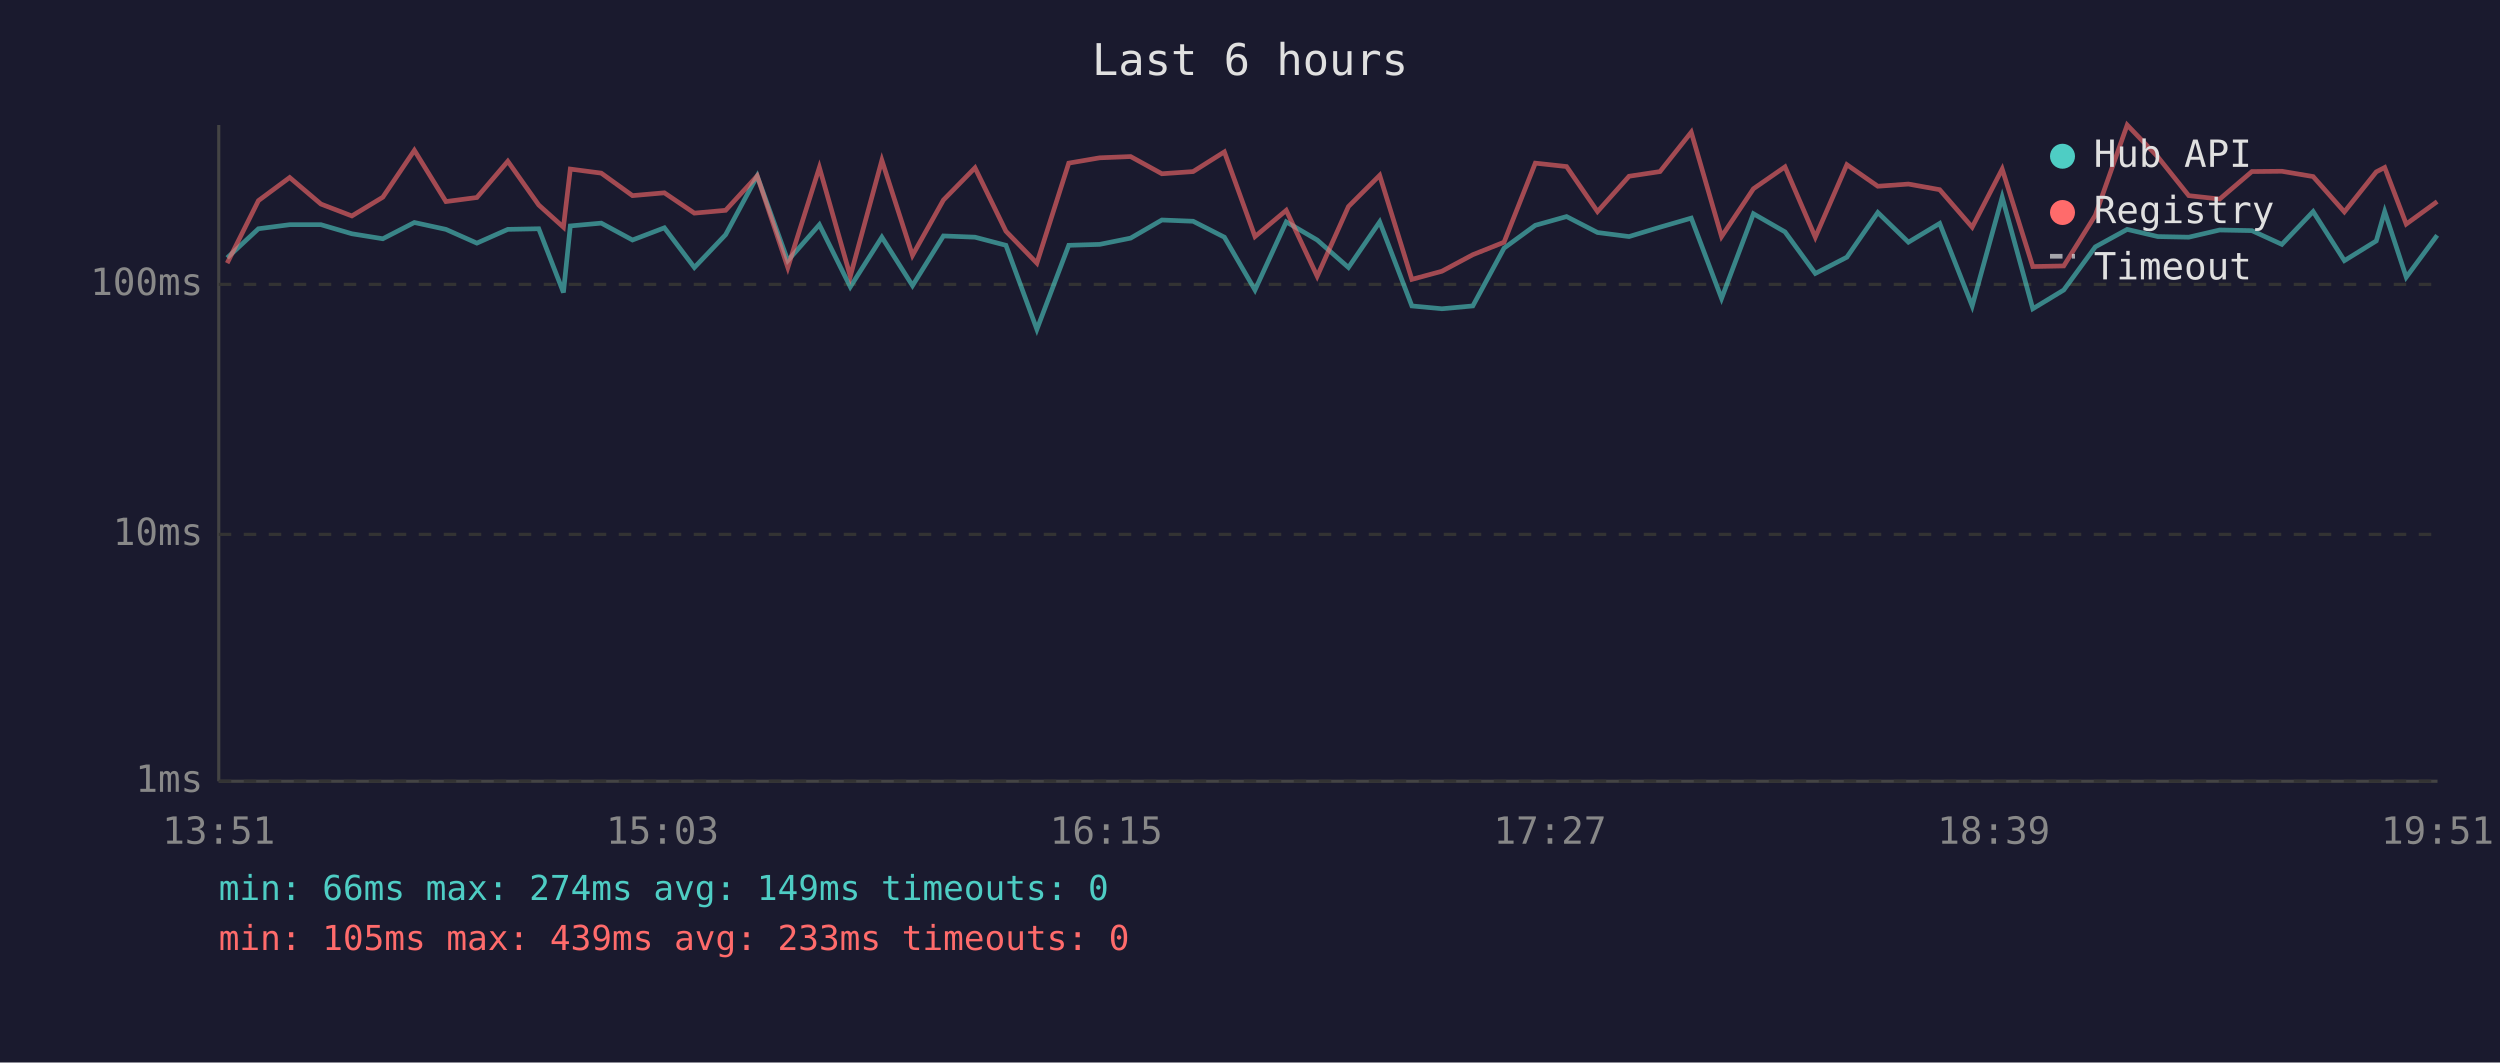
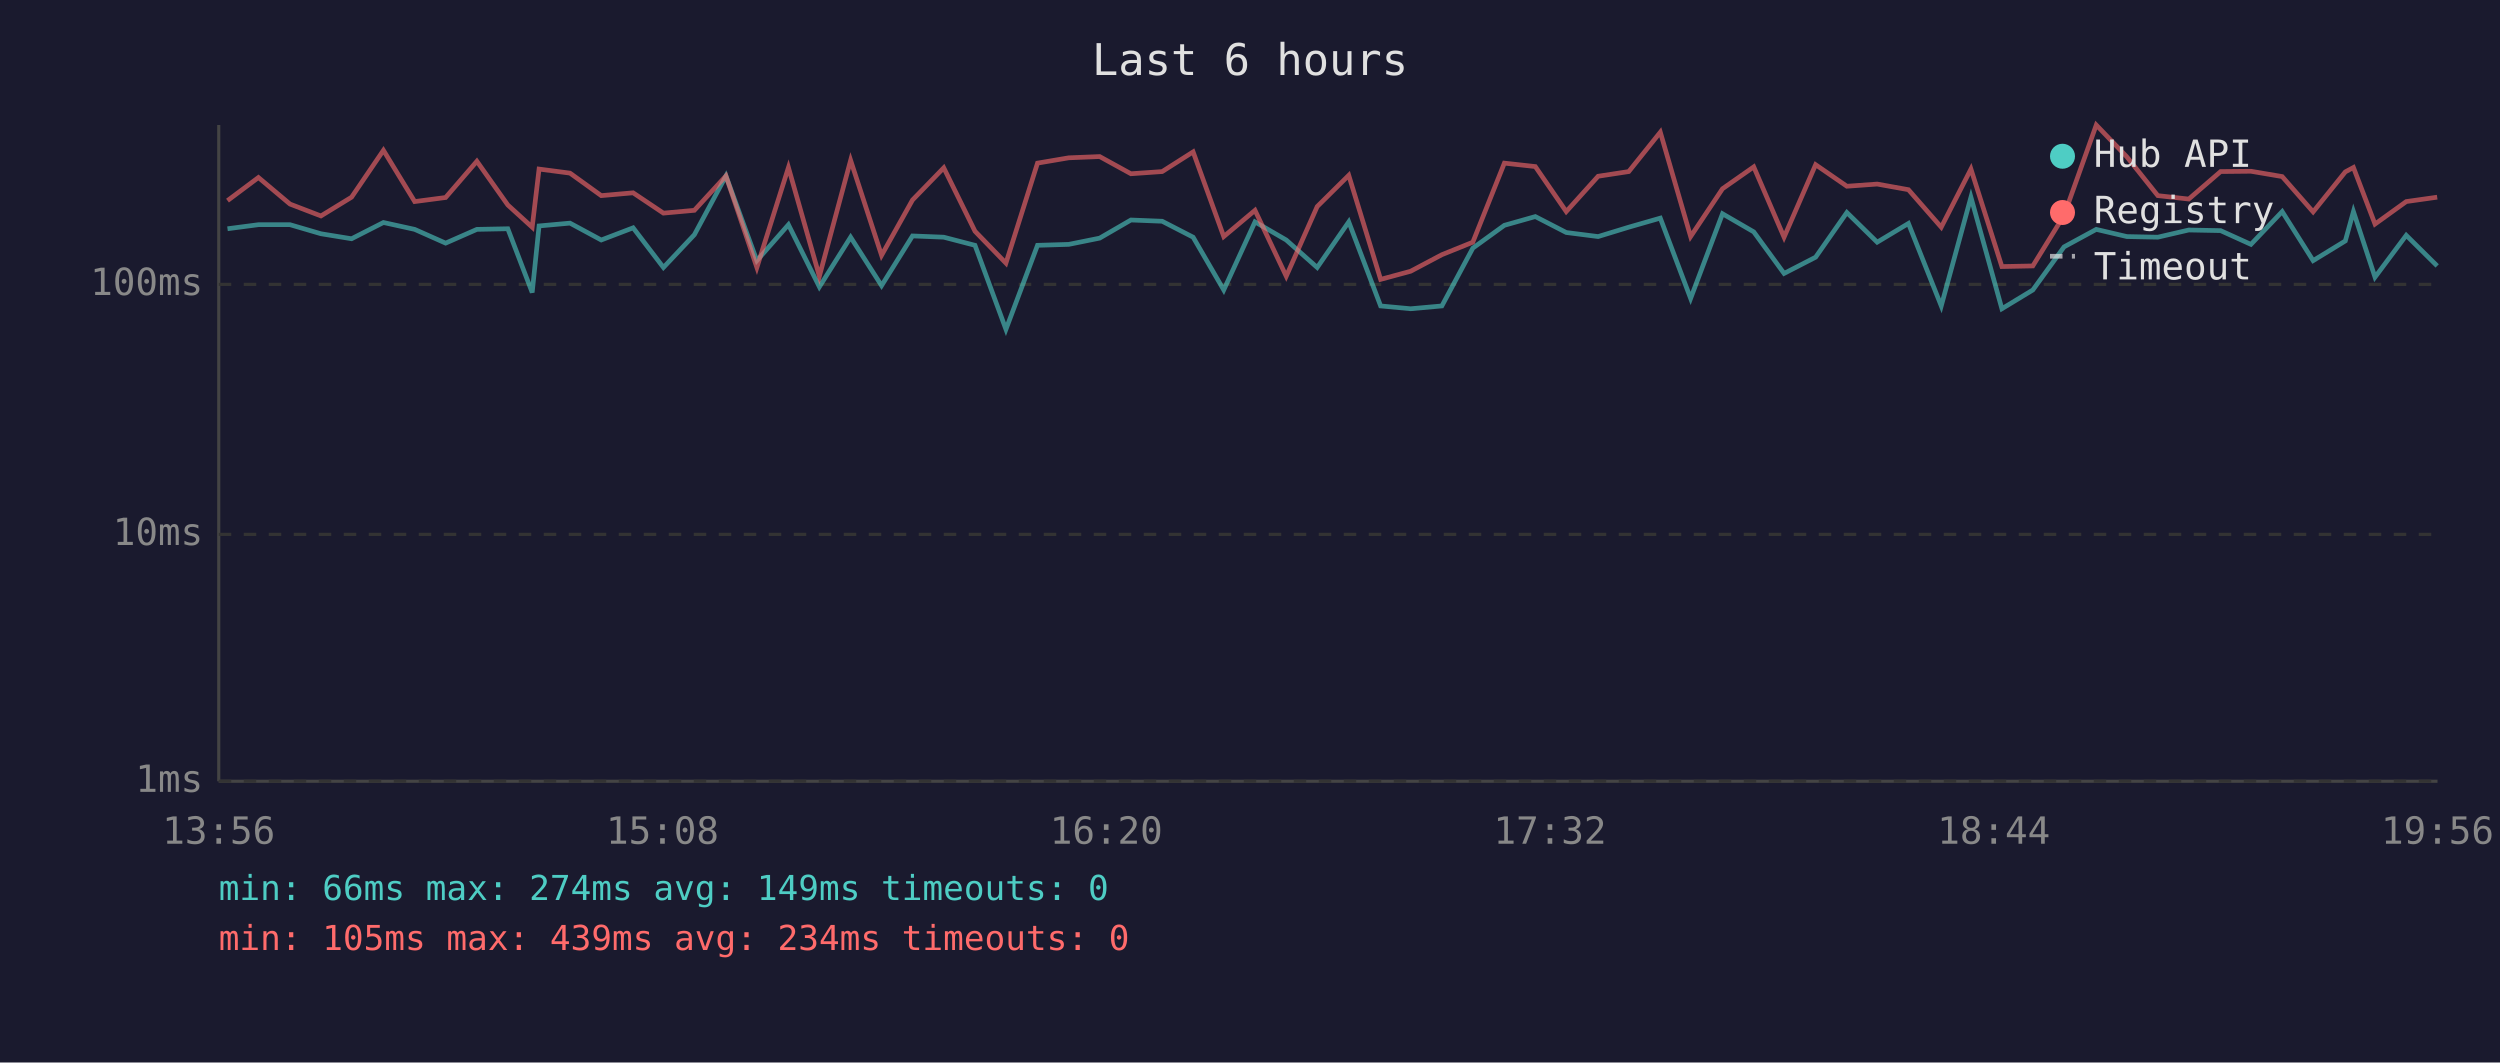
<svg xmlns="http://www.w3.org/2000/svg" viewBox="0 0 800 340" font-family="monospace" font-size="12">
  <rect width="800" height="340" fill="#1a1a2e" />
  <text x="400" y="24" fill="#e0e0e0" font-size="14" text-anchor="middle">Last 6 hours</text>
  <line x1="70" y1="40" x2="70" y2="250" stroke="#444" stroke-width="1" />
  <line x1="70" y1="250" x2="780" y2="250" stroke="#444" stroke-width="1" />
  <line x1="70" y1="250" x2="780" y2="250" stroke="#333" stroke-width="1" stroke-dasharray="4" />
  <text x="65" y="250" fill="#888" text-anchor="end" dominant-baseline="middle">1ms</text>
  <line x1="70" y1="171" x2="780" y2="171" stroke="#333" stroke-width="1" stroke-dasharray="4" />
  <text x="65" y="171" fill="#888" text-anchor="end" dominant-baseline="middle">10ms</text>
  <line x1="70" y1="91" x2="780" y2="91" stroke="#333" stroke-width="1" stroke-dasharray="4" />
  <text x="65" y="91" fill="#888" text-anchor="end" dominant-baseline="middle">100ms</text>
-   <text x="70" y="270" fill="#888" text-anchor="middle">13:51</text>
-   <text x="212" y="270" fill="#888" text-anchor="middle">15:03</text>
-   <text x="354" y="270" fill="#888" text-anchor="middle">16:15</text>
-   <text x="496" y="270" fill="#888" text-anchor="middle">17:27</text>
-   <text x="638" y="270" fill="#888" text-anchor="middle">18:39</text>
-   <text x="780" y="270" fill="#888" text-anchor="middle">19:51</text>
-   <polyline points="72.7,82.5 82.7,73.2 92.7,71.9 102.7,71.9 112.6,74.8 122.5,76.4 132.6,71.2 142.7,73.4 152.6,77.8 162.5,73.4 172.4,73.2 180.3,93.6 182.5,72.3 192.4,71.4 202.4,76.8 212.6,72.9 222.2,85.6 232.2,75.1 242.3,56.3 252.1,83.4 262.2,71.9 272.1,91.8 282.2,75.9 292.0,91.4 301.9,75.5 312.0,75.9 321.9,78.5 331.8,105.4 342.0,78.5 351.9,78.2 361.8,76.2 371.8,70.4 381.8,70.8 391.8,75.9 401.6,92.8 411.6,71.0 421.5,76.8 431.5,85.6 441.5,71.0 451.8,97.9 461.4,98.8 471.3,97.9 481.3,79.4 491.3,72.1 501.3,69.3 511.2,74.4 521.3,75.7 531.2,72.7 541.2,69.8 550.9,95.5 561.1,68.4 571.2,74.2 580.9,87.5 591.0,82.3 600.9,68.0 610.7,77.5 620.7,71.5 631.1,97.9 640.7,63.1 650.5,98.8 660.4,92.8 670.5,79.0 680.7,73.4 690.5,75.7 700.4,75.9 710.3,73.6 720.6,73.8 730.2,78.2 740.2,67.7 750.2,83.4 760.4,77.1 763.1,67.7 770.0,88.7 779.9,75.3" fill="none" stroke="#4ecdc4" stroke-width="1.5" opacity="0.6" />
-   <polyline points="72.7,84.2 82.7,64.2 92.7,56.8 102.7,65.3 112.6,69.1 122.5,63.1 132.6,48.1 142.7,64.5 152.6,63.2 162.5,51.6 172.4,65.6 180.3,72.7 182.5,54.1 192.4,55.4 202.4,62.6 212.6,61.7 222.2,68.2 232.2,67.3 242.3,56.3 252.1,85.6 262.2,53.6 272.1,88.4 282.2,51.3 292.0,81.7 301.9,64.0 312.0,53.7 321.9,74.0 331.8,84.2 342.0,52.2 351.9,50.5 361.8,50.1 371.8,55.6 381.8,54.9 391.8,48.6 401.6,75.7 411.6,67.3 421.5,88.4 431.5,66.1 441.5,56.1 451.8,89.4 461.4,86.8 471.3,81.5 481.3,77.5 491.3,52.2 501.3,53.3 511.2,67.7 521.3,56.4 531.2,54.9 541.2,42.3 550.9,75.7 561.1,60.4 571.2,53.4 580.9,75.9 591.0,52.7 600.9,59.6 610.7,58.9 620.7,60.7 631.1,72.7 640.7,54.1 650.5,85.3 660.4,85.1 670.5,68.9 680.7,40.0 690.5,50.2 700.4,62.6 710.3,63.7 720.6,54.9 730.2,54.8 740.2,56.5 750.2,67.8 760.4,55.0 763.1,53.6 770.0,71.7 779.9,64.5" fill="none" stroke="#ff6b6b" stroke-width="1.5" opacity="0.6" />
+   <text x="70" y="270" fill="#888" text-anchor="middle">13:56</text>
+   <text x="212" y="270" fill="#888" text-anchor="middle">15:08</text>
+   <text x="354" y="270" fill="#888" text-anchor="middle">16:20</text>
+   <text x="496" y="270" fill="#888" text-anchor="middle">17:32</text>
+   <text x="638" y="270" fill="#888" text-anchor="middle">18:44</text>
+   <text x="780" y="270" fill="#888" text-anchor="middle">19:56</text>
+   <polyline points="72.8,73.2 82.7,71.9 92.8,71.9 102.7,74.8 112.5,76.4 122.7,71.2 132.7,73.4 142.6,77.8 152.6,73.4 162.5,73.2 170.3,93.6 172.5,72.3 182.4,71.4 192.4,76.8 202.6,72.9 212.3,85.6 222.2,75.1 232.3,56.3 242.2,83.4 252.3,71.9 262.2,91.8 272.2,75.9 282.1,91.4 292.0,75.5 302.0,75.9 312.0,78.5 321.9,105.4 332.0,78.5 342.0,78.2 351.9,76.2 361.9,70.4 371.9,70.8 381.8,75.9 391.6,92.8 401.6,71.0 411.6,76.8 421.5,85.6 431.6,71.0 441.8,97.9 451.4,98.8 461.4,97.9 471.3,79.4 481.4,72.1 491.3,69.3 501.2,74.4 511.4,75.7 521.2,72.7 531.3,69.8 541.0,95.5 551.2,68.4 561.2,74.2 570.9,87.5 581.0,82.3 591.0,68.0 600.7,77.5 610.7,71.5 621.2,97.9 630.7,63.1 640.6,98.8 650.5,92.8 660.5,79.0 670.8,73.4 680.6,75.7 690.5,75.9 700.4,73.6 710.6,73.8 720.3,78.2 730.3,67.7 740.2,83.4 750.5,77.1 753.1,67.7 760.0,88.7 770.0,75.3 779.9,85.1" fill="none" stroke="#4ecdc4" stroke-width="1.5" opacity="0.6" />
+   <polyline points="72.8,64.2 82.7,56.8 92.8,65.3 102.7,69.1 112.5,63.1 122.7,48.1 132.7,64.5 142.6,63.2 152.6,51.6 162.5,65.6 170.3,72.7 172.5,54.1 182.4,55.4 192.4,62.6 202.6,61.7 212.3,68.2 222.2,67.3 232.3,56.3 242.2,85.6 252.3,53.6 262.2,88.4 272.2,51.3 282.1,81.7 292.0,64.0 302.0,53.7 312.0,74.0 321.9,84.2 332.0,52.2 342.0,50.5 351.9,50.1 361.9,55.6 371.9,54.9 381.8,48.6 391.6,75.7 401.6,67.3 411.6,88.4 421.5,66.1 431.6,56.1 441.8,89.4 451.4,86.8 461.4,81.5 471.3,77.5 481.4,52.2 491.3,53.3 501.2,67.7 511.4,56.4 521.2,54.9 531.3,42.3 541.0,75.7 551.2,60.4 561.2,53.4 570.9,75.9 581.0,52.7 591.0,59.6 600.7,58.9 610.7,60.7 621.2,72.7 630.7,54.1 640.6,85.3 650.5,85.1 660.5,68.9 670.8,40.0 680.6,50.2 690.5,62.6 700.4,63.7 710.6,54.9 720.3,54.8 730.3,56.5 740.2,67.8 750.5,55.0 753.1,53.6 760.0,71.7 770.0,64.5 779.9,63.1" fill="none" stroke="#ff6b6b" stroke-width="1.5" opacity="0.6" />
  <circle cx="660" cy="50" r="4" fill="#4ecdc4" />
  <text x="670" y="50" fill="#e0e0e0" dominant-baseline="middle">Hub API</text>
  <circle cx="660" cy="68" r="4" fill="#ff6b6b" />
  <text x="670" y="68" fill="#e0e0e0" dominant-baseline="middle">Registry</text>
  <line x1="656" y1="82" x2="664" y2="82" stroke="#e0e0e0" stroke-width="1.5" stroke-dasharray="4,3" opacity="0.7" />
  <text x="670" y="86" fill="#e0e0e0" dominant-baseline="middle">Timeout</text>
  <text x="70" y="288" fill="#4ecdc4" font-size="11">min: 66ms  max: 274ms  avg: 149ms  timeouts: 0</text>
-   <text x="70" y="304" fill="#ff6b6b" font-size="11">min: 105ms  max: 439ms  avg: 233ms  timeouts: 0</text>
+   <text x="70" y="304" fill="#ff6b6b" font-size="11">min: 105ms  max: 439ms  avg: 234ms  timeouts: 0</text>
</svg>
